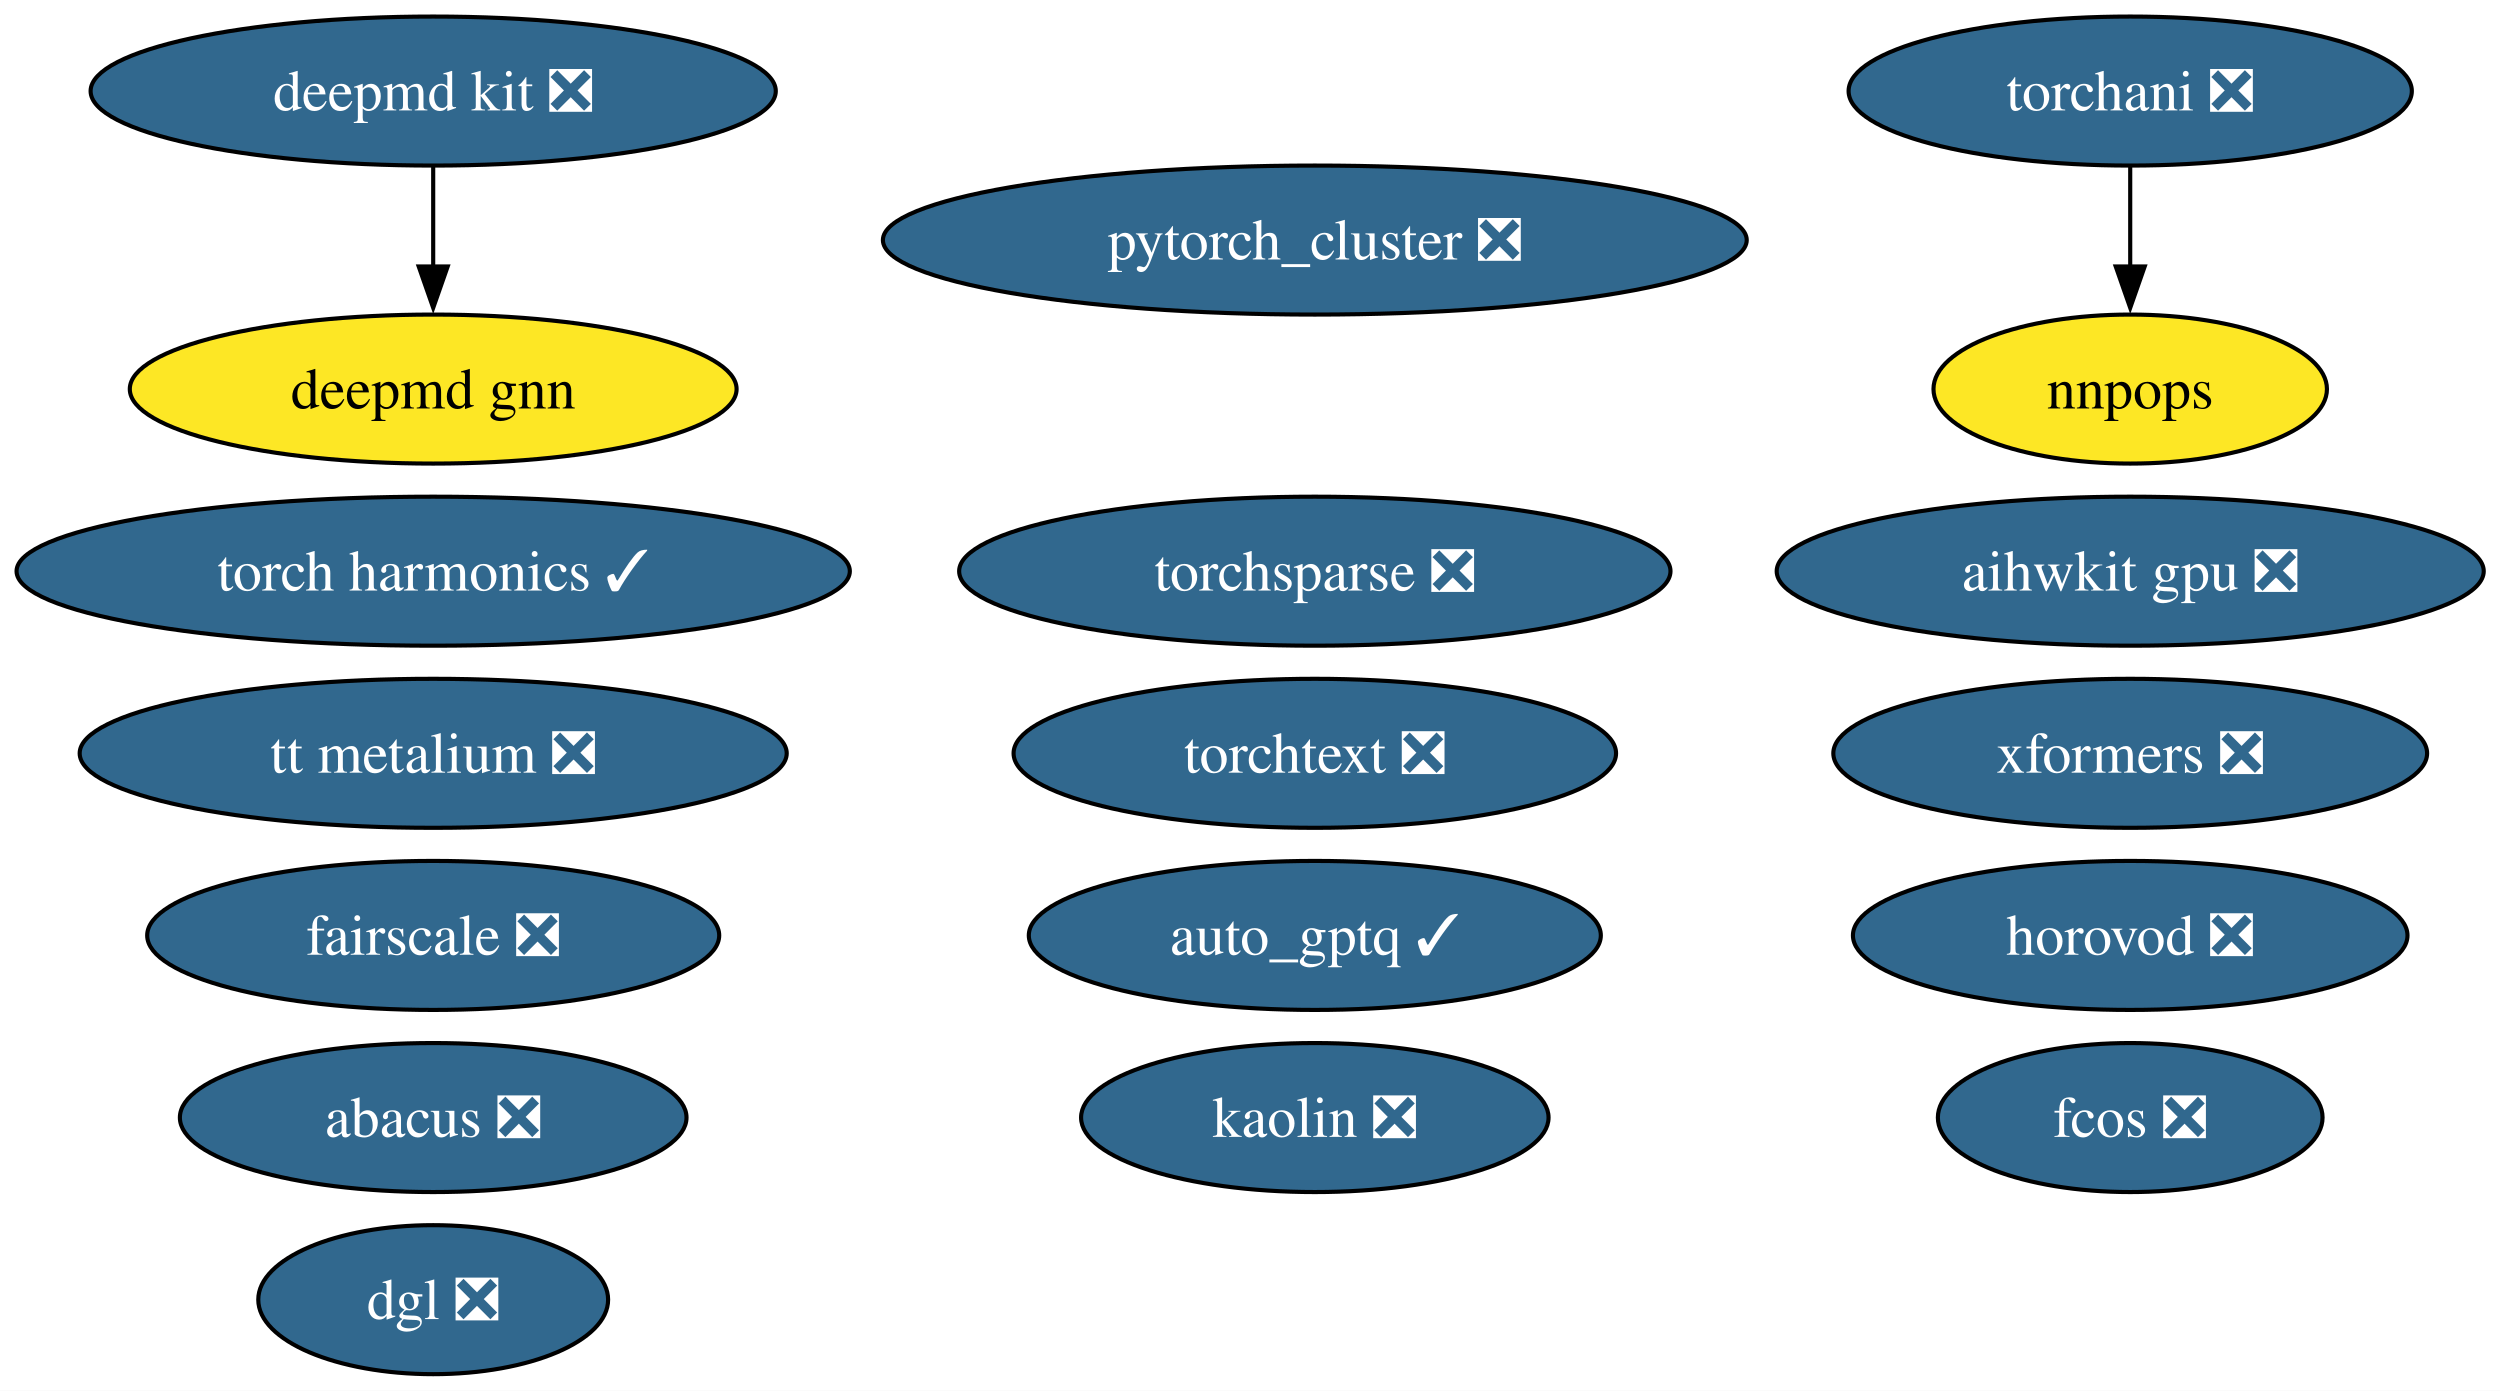
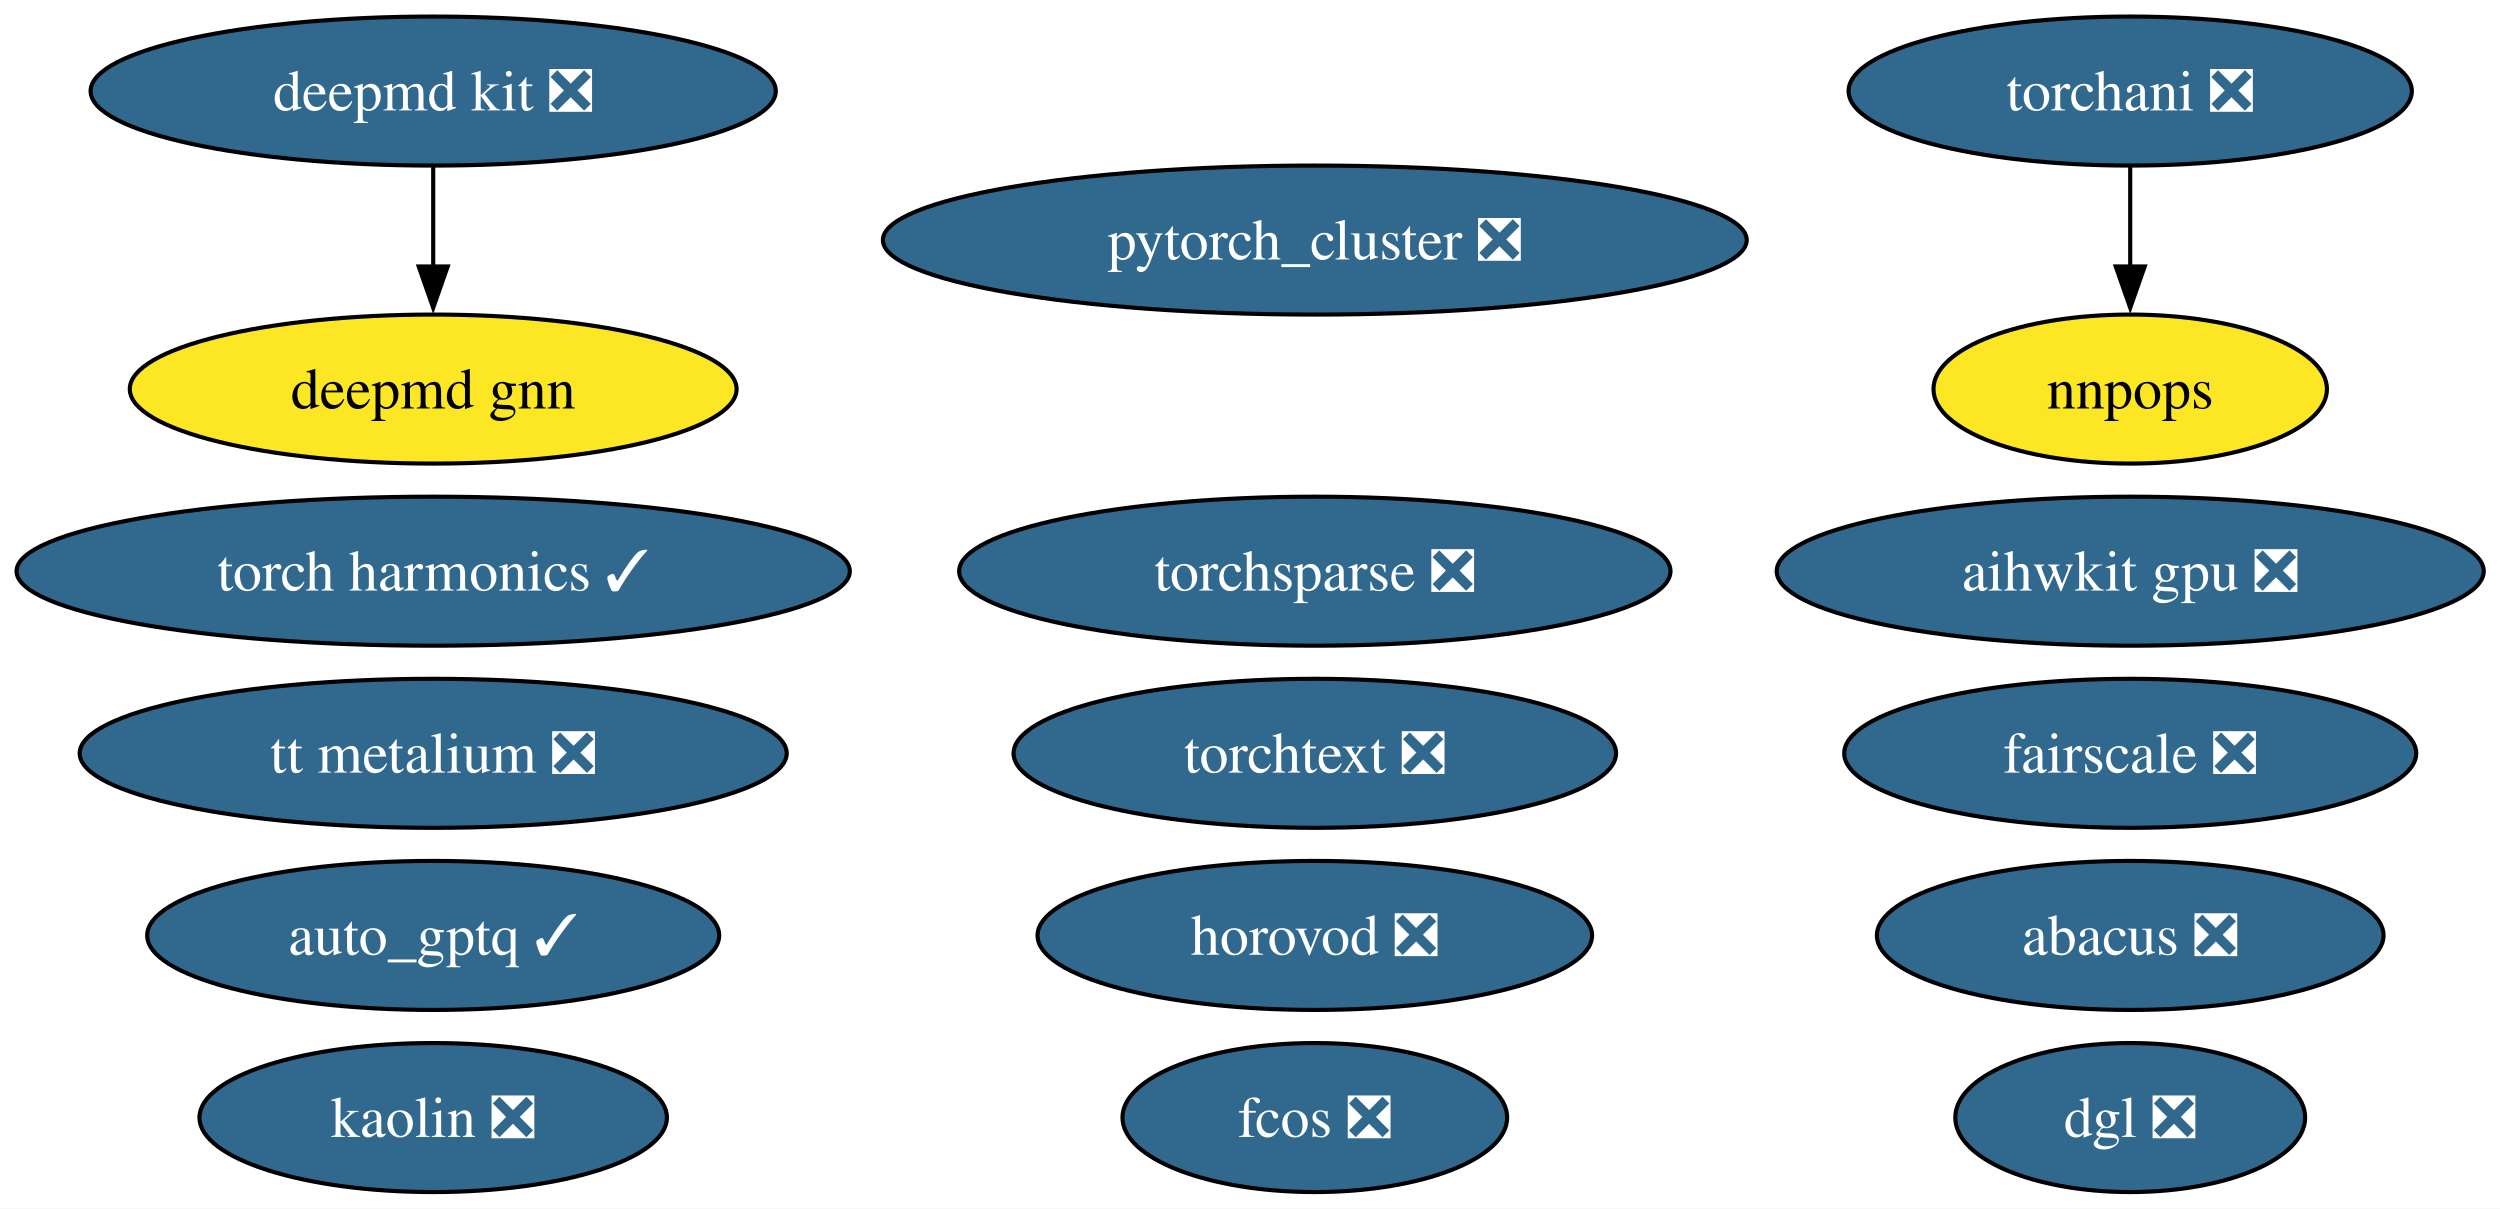
- <svg xmlns="http://www.w3.org/2000/svg" xmlns:xlink="http://www.w3.org/1999/xlink" width="604pt" height="336pt" viewBox="0.00 0.00 604.00 336.00">
-   <g id="graph0" class="graph" transform="scale(1 1) rotate(0) translate(4 332)">
-     <polygon fill="white" stroke="none" points="-4,4 -4,-332 600.07,-332 600.07,4 -4,4" />
+ <svg xmlns="http://www.w3.org/2000/svg" xmlns:xlink="http://www.w3.org/1999/xlink" width="604pt" height="292pt" viewBox="0.00 0.00 604.00 292.00">
+   <g id="graph0" class="graph" transform="scale(1 1) rotate(0) translate(4 288)">
+     <polygon fill="white" stroke="none" points="-4,4 -4,-288 600.07,-288 600.07,4 -4,4" />
    <g id="node1" class="node">
      <g id="a_node1">
        <a xlink:href="https://github.com/conda-forge/deepmd-kit-feedstock/pull/100" xlink:title="deepmd kit ❎">
-           <ellipse fill="#31688e" stroke="black" cx="100.66" cy="-310" rx="82.77" ry="18" />
-           <text xml:space="preserve" text-anchor="middle" x="100.66" y="-305.32" font-family="Times,serif" font-size="14.00" fill="white">deepmd kit ❎</text>
+           <ellipse fill="#31688e" stroke="black" cx="100.66" cy="-266" rx="82.77" ry="18" />
+           <text xml:space="preserve" text-anchor="middle" x="100.66" y="-261.32" font-family="Times,serif" font-size="14.00" fill="white">deepmd kit ❎</text>
        </a>
      </g>
    </g>
-     <g id="node18" class="node">
-       <g id="a_node18">
+     <g id="node17" class="node">
+       <g id="a_node17">
        <a xlink:href="https://github.com/conda-forge/deepmd-gnn-feedstock" xlink:title="deepmd gnn">
-           <ellipse fill="#fde725" stroke="black" cx="100.66" cy="-238" rx="73.3" ry="18" />
-           <text xml:space="preserve" text-anchor="middle" x="100.66" y="-233.32" font-family="Times,serif" font-size="14.00">deepmd gnn</text>
+           <ellipse fill="#fde725" stroke="black" cx="100.66" cy="-194" rx="73.3" ry="18" />
+           <text xml:space="preserve" text-anchor="middle" x="100.66" y="-189.32" font-family="Times,serif" font-size="14.00">deepmd gnn</text>
        </a>
      </g>
    </g>
    <g id="edge1" class="edge">
-       <path fill="none" stroke="black" d="M100.66,-291.7C100.66,-284.41 100.66,-275.73 100.66,-267.54" />
-       <polygon fill="black" stroke="black" points="104.16,-267.62 100.66,-257.62 97.16,-267.62 104.16,-267.62" />
+       <path fill="none" stroke="black" d="M100.66,-247.7C100.66,-240.41 100.66,-231.73 100.66,-223.54" />
+       <polygon fill="black" stroke="black" points="104.16,-223.62 100.66,-213.62 97.16,-223.62 104.16,-223.62" />
    </g>
    <g id="node2" class="node">
      <g id="a_node2">
        <a xlink:href="https://github.com/conda-forge/pytorch_cluster-feedstock/pull/61" xlink:title="pytorch_cluster ❎">
-           <ellipse fill="#31688e" stroke="black" cx="313.66" cy="-274" rx="104.35" ry="18" />
-           <text xml:space="preserve" text-anchor="middle" x="313.66" y="-269.32" font-family="Times,serif" font-size="14.00" fill="white">pytorch_cluster ❎</text>
+           <ellipse fill="#31688e" stroke="black" cx="313.66" cy="-230" rx="104.35" ry="18" />
+           <text xml:space="preserve" text-anchor="middle" x="313.66" y="-225.32" font-family="Times,serif" font-size="14.00" fill="white">pytorch_cluster ❎</text>
        </a>
      </g>
    </g>
    <g id="node3" class="node">
      <g id="a_node3">
        <a xlink:href="https://github.com/conda-forge/torchani-feedstock/pull/47" xlink:title="torchani ❎">
-           <ellipse fill="#31688e" stroke="black" cx="510.66" cy="-310" rx="68.04" ry="18" />
-           <text xml:space="preserve" text-anchor="middle" x="510.66" y="-305.32" font-family="Times,serif" font-size="14.00" fill="white">torchani ❎</text>
+           <ellipse fill="#31688e" stroke="black" cx="510.66" cy="-266" rx="68.04" ry="18" />
+           <text xml:space="preserve" text-anchor="middle" x="510.66" y="-261.32" font-family="Times,serif" font-size="14.00" fill="white">torchani ❎</text>
        </a>
      </g>
    </g>
    <g id="node8" class="node">
      <g id="a_node8">
        <a xlink:href="https://github.com/conda-forge/nnpops-feedstock" xlink:title="nnpops">
-           <ellipse fill="#fde725" stroke="black" cx="510.66" cy="-238" rx="47.53" ry="18" />
-           <text xml:space="preserve" text-anchor="middle" x="510.66" y="-233.32" font-family="Times,serif" font-size="14.00">nnpops</text>
+           <ellipse fill="#fde725" stroke="black" cx="510.66" cy="-194" rx="47.53" ry="18" />
+           <text xml:space="preserve" text-anchor="middle" x="510.66" y="-189.32" font-family="Times,serif" font-size="14.00">nnpops</text>
        </a>
      </g>
    </g>
    <g id="edge2" class="edge">
-       <path fill="none" stroke="black" d="M510.66,-291.7C510.66,-284.41 510.66,-275.73 510.66,-267.54" />
-       <polygon fill="black" stroke="black" points="514.16,-267.62 510.66,-257.62 507.16,-267.62 514.16,-267.62" />
+       <path fill="none" stroke="black" d="M510.66,-247.7C510.66,-240.41 510.66,-231.73 510.66,-223.54" />
+       <polygon fill="black" stroke="black" points="514.16,-223.62 510.66,-213.62 507.16,-223.62 514.16,-223.62" />
    </g>
    <g id="node4" class="node">
      <g id="a_node4">
        <a xlink:href="https://github.com/conda-forge/torchsparse-feedstock/pull/40" xlink:title="torchsparse ❎">
-           <ellipse fill="#31688e" stroke="black" cx="313.66" cy="-194" rx="85.93" ry="18" />
-           <text xml:space="preserve" text-anchor="middle" x="313.66" y="-189.32" font-family="Times,serif" font-size="14.00" fill="white">torchsparse ❎</text>
+           <ellipse fill="#31688e" stroke="black" cx="313.66" cy="-150" rx="85.93" ry="18" />
+           <text xml:space="preserve" text-anchor="middle" x="313.66" y="-145.32" font-family="Times,serif" font-size="14.00" fill="white">torchsparse ❎</text>
        </a>
      </g>
    </g>
    <g id="node5" class="node">
      <g id="a_node5">
        <a xlink:href="https://github.com/conda-forge/fcos-feedstock/pull/25" xlink:title="fcos ❎">
-           <ellipse fill="#31688e" stroke="black" cx="510.66" cy="-62" rx="46.47" ry="18" />
-           <text xml:space="preserve" text-anchor="middle" x="510.66" y="-57.33" font-family="Times,serif" font-size="14.00" fill="white">fcos ❎</text>
+           <ellipse fill="#31688e" stroke="black" cx="313.66" cy="-18" rx="46.47" ry="18" />
+           <text xml:space="preserve" text-anchor="middle" x="313.66" y="-13.32" font-family="Times,serif" font-size="14.00" fill="white">fcos ❎</text>
        </a>
      </g>
    </g>
    <g id="node6" class="node">
      <g id="a_node6">
        <a xlink:href="https://github.com/conda-forge/kaolin-feedstock/pull/37" xlink:title="kaolin ❎">
-           <ellipse fill="#31688e" stroke="black" cx="313.66" cy="-62" rx="56.47" ry="18" />
-           <text xml:space="preserve" text-anchor="middle" x="313.66" y="-57.33" font-family="Times,serif" font-size="14.00" fill="white">kaolin ❎</text>
+           <ellipse fill="#31688e" stroke="black" cx="100.66" cy="-18" rx="56.47" ry="18" />
+           <text xml:space="preserve" text-anchor="middle" x="100.66" y="-13.32" font-family="Times,serif" font-size="14.00" fill="white">kaolin ❎</text>
        </a>
      </g>
    </g>
    <g id="node7" class="node">
      <g id="a_node7">
        <a xlink:href="https://github.com/conda-forge/fairscale-feedstock/pull/40" xlink:title="fairscale ❎">
-           <ellipse fill="#31688e" stroke="black" cx="100.66" cy="-106" rx="69.1" ry="18" />
-           <text xml:space="preserve" text-anchor="middle" x="100.66" y="-101.33" font-family="Times,serif" font-size="14.00" fill="white">fairscale ❎</text>
+           <ellipse fill="#31688e" stroke="black" cx="510.66" cy="-106" rx="69.1" ry="18" />
+           <text xml:space="preserve" text-anchor="middle" x="510.66" y="-101.33" font-family="Times,serif" font-size="14.00" fill="white">fairscale ❎</text>
        </a>
      </g>
    </g>
    <g id="node9" class="node">
      <g id="a_node9">
        <a xlink:href="https://github.com/conda-forge/torchtext-feedstock/pull/32" xlink:title="torchtext ❎">
-           <ellipse fill="#31688e" stroke="black" cx="313.66" cy="-150" rx="72.78" ry="18" />
-           <text xml:space="preserve" text-anchor="middle" x="313.66" y="-145.32" font-family="Times,serif" font-size="14.00" fill="white">torchtext ❎</text>
+           <ellipse fill="#31688e" stroke="black" cx="313.66" cy="-106" rx="72.78" ry="18" />
+           <text xml:space="preserve" text-anchor="middle" x="313.66" y="-101.33" font-family="Times,serif" font-size="14.00" fill="white">torchtext ❎</text>
        </a>
      </g>
    </g>
    <g id="node10" class="node">
      <g id="a_node10">
-         <a xlink:href="https://github.com/conda-forge/xformers-feedstock/pull/49" xlink:title="xformers ❎">
-           <ellipse fill="#31688e" stroke="black" cx="510.66" cy="-150" rx="71.73" ry="18" />
-           <text xml:space="preserve" text-anchor="middle" x="510.66" y="-145.32" font-family="Times,serif" font-size="14.00" fill="white">xformers ❎</text>
+         <a xlink:href="https://github.com/conda-forge/abacus-feedstock/pull/63" xlink:title="abacus ❎">
+           <ellipse fill="#31688e" stroke="black" cx="510.66" cy="-62" rx="61.2" ry="18" />
+           <text xml:space="preserve" text-anchor="middle" x="510.66" y="-57.33" font-family="Times,serif" font-size="14.00" fill="white">abacus ❎</text>
        </a>
      </g>
    </g>
    <g id="node11" class="node">
      <g id="a_node11">
-         <a xlink:href="https://github.com/conda-forge/abacus-feedstock/pull/63" xlink:title="abacus ❎">
-           <ellipse fill="#31688e" stroke="black" cx="100.66" cy="-62" rx="61.2" ry="18" />
-           <text xml:space="preserve" text-anchor="middle" x="100.66" y="-57.33" font-family="Times,serif" font-size="14.00" fill="white">abacus ❎</text>
+         <a xlink:href="https://github.com/conda-forge/dgl-feedstock/pull/59" xlink:title="dgl ❎">
+           <ellipse fill="#31688e" stroke="black" cx="510.66" cy="-18" rx="42.26" ry="18" />
+           <text xml:space="preserve" text-anchor="middle" x="510.66" y="-13.32" font-family="Times,serif" font-size="14.00" fill="white">dgl ❎</text>
        </a>
      </g>
    </g>
    <g id="node12" class="node">
      <g id="a_node12">
-         <a xlink:href="https://github.com/conda-forge/dgl-feedstock/pull/59" xlink:title="dgl ❎">
-           <ellipse fill="#31688e" stroke="black" cx="100.66" cy="-18" rx="42.26" ry="18" />
-           <text xml:space="preserve" text-anchor="middle" x="100.66" y="-13.32" font-family="Times,serif" font-size="14.00" fill="white">dgl ❎</text>
+         <a xlink:href="https://github.com/conda-forge/aihwkit-gpu-feedstock/pull/26" xlink:title="aihwkit gpu ❎">
+           <ellipse fill="#31688e" stroke="black" cx="510.66" cy="-150" rx="85.41" ry="18" />
+           <text xml:space="preserve" text-anchor="middle" x="510.66" y="-145.32" font-family="Times,serif" font-size="14.00" fill="white">aihwkit gpu ❎</text>
        </a>
      </g>
    </g>
    <g id="node13" class="node">
      <g id="a_node13">
-         <a xlink:href="https://github.com/conda-forge/aihwkit-gpu-feedstock/pull/26" xlink:title="aihwkit gpu ❎">
-           <ellipse fill="#31688e" stroke="black" cx="510.66" cy="-194" rx="85.41" ry="18" />
-           <text xml:space="preserve" text-anchor="middle" x="510.66" y="-189.32" font-family="Times,serif" font-size="14.00" fill="white">aihwkit gpu ❎</text>
+         <a xlink:href="https://github.com/conda-forge/horovod-feedstock/pull/27" xlink:title="horovod ❎">
+           <ellipse fill="#31688e" stroke="black" cx="313.66" cy="-62" rx="66.99" ry="18" />
+           <text xml:space="preserve" text-anchor="middle" x="313.66" y="-57.33" font-family="Times,serif" font-size="14.00" fill="white">horovod ❎</text>
        </a>
      </g>
    </g>
    <g id="node14" class="node">
      <g id="a_node14">
-         <a xlink:href="https://github.com/conda-forge/horovod-feedstock/pull/27" xlink:title="horovod ❎">
-           <ellipse fill="#31688e" stroke="black" cx="510.66" cy="-106" rx="66.99" ry="18" />
-           <text xml:space="preserve" text-anchor="middle" x="510.66" y="-101.33" font-family="Times,serif" font-size="14.00" fill="white">horovod ❎</text>
+         <a xlink:href="https://github.com/conda-forge/auto_gptq-feedstock/pull/16" xlink:title="auto_gptq ✓">
+           <ellipse fill="#31688e" stroke="black" cx="100.66" cy="-62" rx="69.1" ry="18" />
+           <text xml:space="preserve" text-anchor="middle" x="100.66" y="-57.33" font-family="Times,serif" font-size="14.00" fill="white">auto_gptq ✓</text>
        </a>
      </g>
    </g>
    <g id="node15" class="node">
      <g id="a_node15">
-         <a xlink:href="https://github.com/conda-forge/auto_gptq-feedstock/pull/16" xlink:title="auto_gptq ✓">
-           <ellipse fill="#31688e" stroke="black" cx="313.66" cy="-106" rx="69.1" ry="18" />
-           <text xml:space="preserve" text-anchor="middle" x="313.66" y="-101.33" font-family="Times,serif" font-size="14.00" fill="white">auto_gptq ✓</text>
+         <a xlink:href="https://github.com/conda-forge/torch-harmonics-feedstock/pull/12" xlink:title="torch harmonics ✓">
+           <ellipse fill="#31688e" stroke="black" cx="100.66" cy="-150" rx="100.66" ry="18" />
+           <text xml:space="preserve" text-anchor="middle" x="100.66" y="-145.32" font-family="Times,serif" font-size="14.00" fill="white">torch harmonics ✓</text>
        </a>
      </g>
    </g>
    <g id="node16" class="node">
      <g id="a_node16">
-         <a xlink:href="https://github.com/conda-forge/torch-harmonics-feedstock/pull/12" xlink:title="torch harmonics ✓">
-           <ellipse fill="#31688e" stroke="black" cx="100.66" cy="-194" rx="100.66" ry="18" />
-           <text xml:space="preserve" text-anchor="middle" x="100.66" y="-189.32" font-family="Times,serif" font-size="14.00" fill="white">torch harmonics ✓</text>
-         </a>
-       </g>
-     </g>
-     <g id="node17" class="node">
-       <g id="a_node17">
        <a xlink:href="https://github.com/conda-forge/tt-metalium-feedstock/pull/9" xlink:title="tt metalium ❎">
-           <ellipse fill="#31688e" stroke="black" cx="100.66" cy="-150" rx="85.41" ry="18" />
-           <text xml:space="preserve" text-anchor="middle" x="100.66" y="-145.32" font-family="Times,serif" font-size="14.00" fill="white">tt metalium ❎</text>
+           <ellipse fill="#31688e" stroke="black" cx="100.66" cy="-106" rx="85.41" ry="18" />
+           <text xml:space="preserve" text-anchor="middle" x="100.66" y="-101.33" font-family="Times,serif" font-size="14.00" fill="white">tt metalium ❎</text>
        </a>
      </g>
    </g>
  </g>
</svg>
